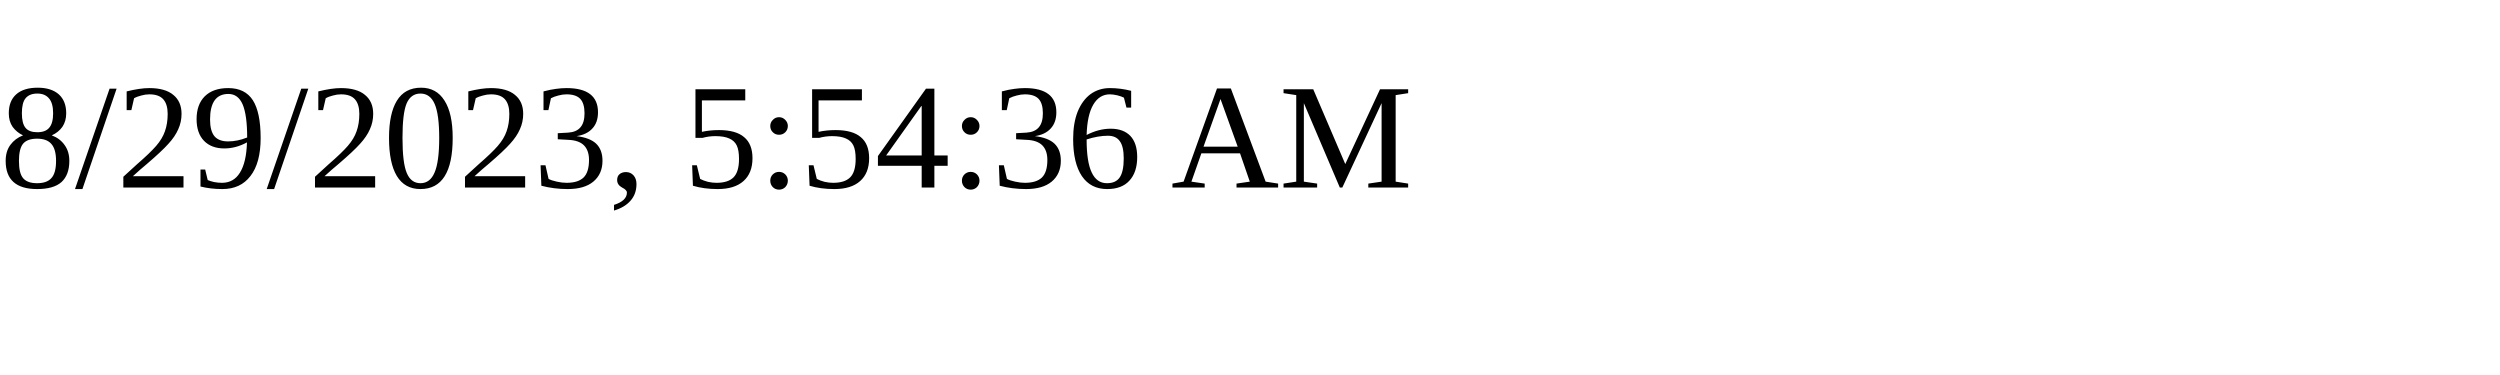
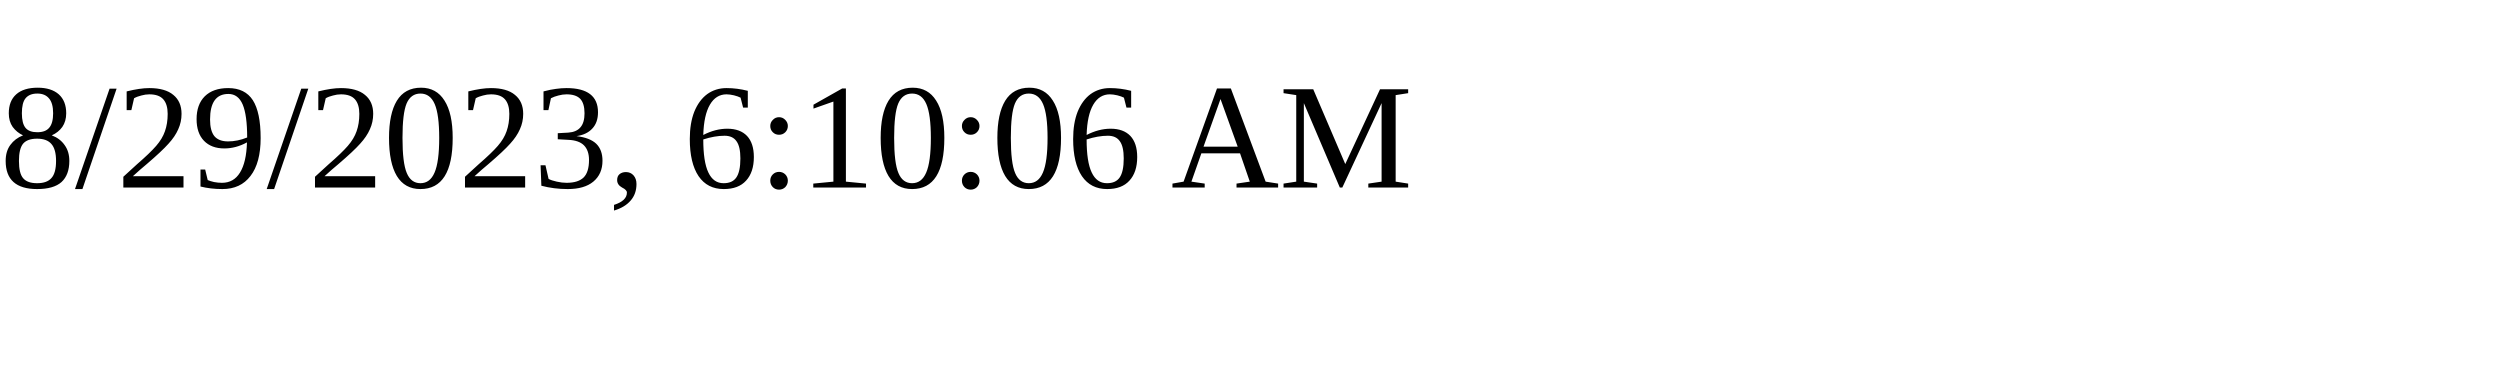
<svg xmlns="http://www.w3.org/2000/svg" height="30" width="200">
-   <text x="0" y="15">8/29/2023, 5:54:36 AM</text>
+   <text x="0" y="15">8/29/2023, 6:10:06 AM</text>
</svg>
